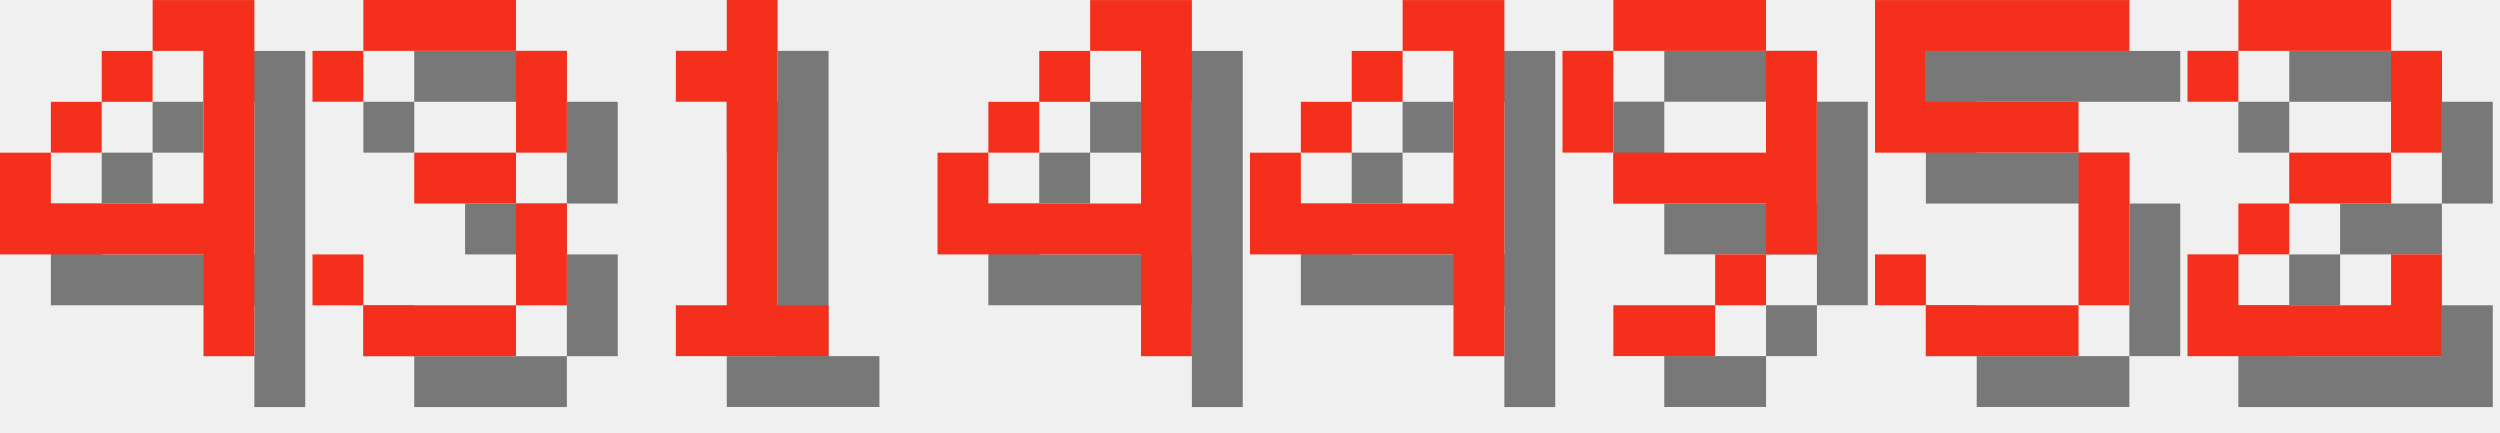
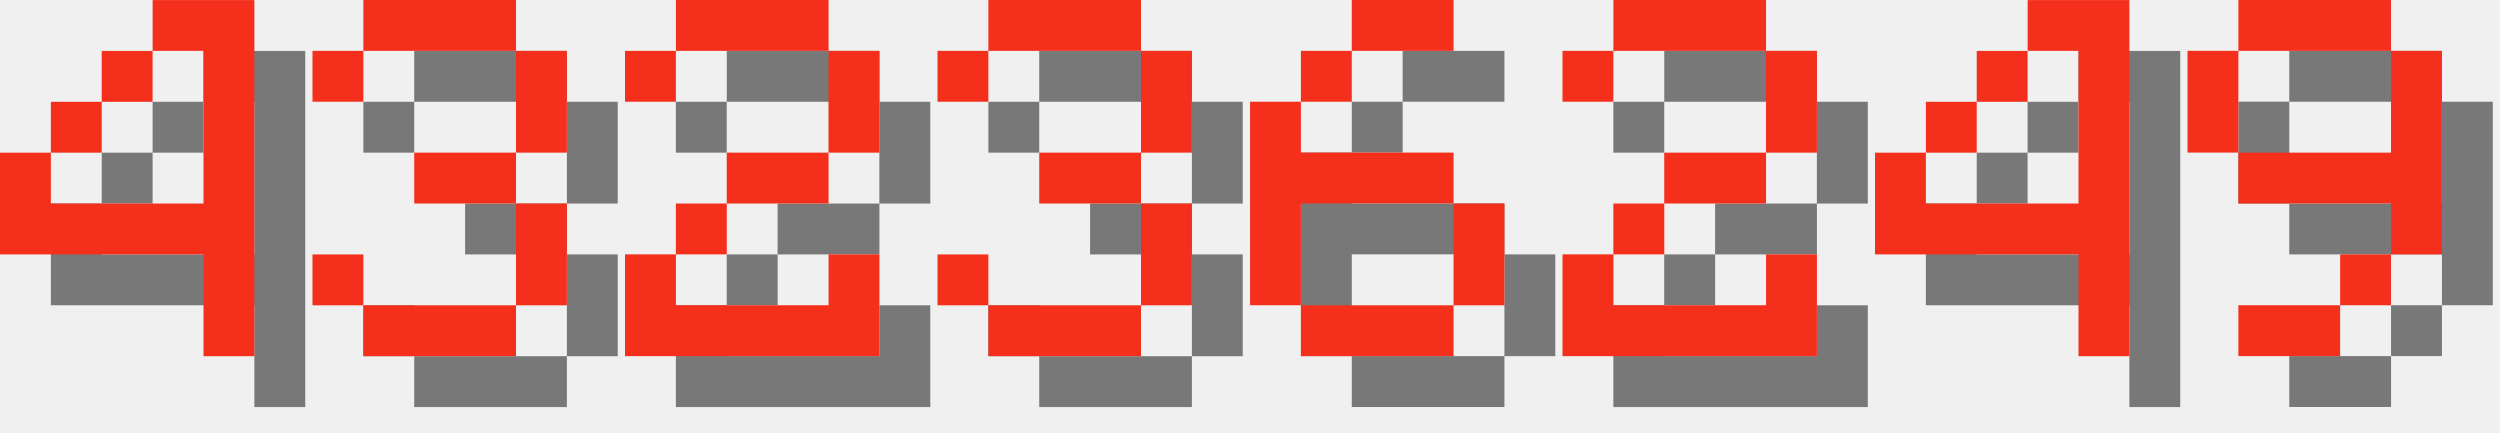
<svg xmlns="http://www.w3.org/2000/svg" version="1.1" width="208.0" height="36">
  <style>
        .text-foreground {
            fill: #F4301C;
        }
        .text-shadow {
            fill: #000000;
            fill-opacity: 0.5;
        }
    </style>
  <g class="digit" id="digit_4" transform="translate(0.0, 0), scale(4)">
    <path id="digit_4_shadow" class="text-shadow" d="m4.233 1.058v1.058h1.058v3.175h-3.175v-1.058h-1.058v2.117h4.233v2.117h1.058v-7.408h-2.117zm-2.117 3.175h1.058v-1.058h-1.058v1.058zm1.058-1.058h1.058v-1.058h-1.058v1.058z" fill-opacity=".5" style="paint-order:stroke fill markers" />
    <path id="digit_4_fg" class="text-foreground" d="m3.175 0v1.058h1.058v3.175h-3.175v-1.058h-1.058v2.117h4.233v2.117h1.058v-7.408h-2.117zm-2.117 3.175h1.058v-1.058h-1.058v1.058zm1.058-1.058h1.058v-1.058h-1.058v1.058z" fill="#fff" style="paint-order:stroke fill markers" />
  </g>
  <g class="digit" id="digit_3" transform="translate(26.0, 0), scale(4)">
    <path id="digit_3_shadow" class="text-shadow" d="m1.058 2.117v1.058h1.058v-1.058h3.175v2.117h-2.117v1.058h2.117v2.117h-3.175v-1.058h-1.058v1.058h1.058v1.058h3.175v-1.058h1.058v-2.117h-1.058v-1.058h1.058v-2.117h-1.058v-1.058h-3.175v1.058h-1.058z" fill-opacity=".5" style="paint-order:stroke fill markers" />
    <path id="digit_3_fg" class="text-foreground" d="m0 1.058v1.058h1.058v-1.058h3.175v2.117h-2.117v1.058h2.117v2.117h-3.175v-1.058h-1.058v1.058h1.058v1.058h3.175v-1.058h1.058v-2.117h-1.058v-1.058h1.058v-2.117h-1.058v-1.058h-3.175v1.058h-1.058z" fill="#fff" style="paint-order:stroke fill markers" />
  </g>
-   <g class="digit" id="digit_1" transform="translate(52.0, 0), scale(4)">
-     <path id="digit_1_shadow" class="text-shadow" d="m2.117 2.117v1.058h1.058v4.233h-1.058v1.058h3.175v-1.058h-1.058v-6.35h-1.058v1.058h-1.058z" fill-opacity=".5" style="paint-order:stroke fill markers" />
-     <path id="digit_1_fg" class="text-foreground" d="m1.058 1.058v1.058h1.058v4.233h-1.058v1.058h3.175v-1.058h-1.058v-6.35h-1.058v1.058h-1.058z" fill="#fff" style="paint-order:stroke fill markers" />
+   <g class="digit" id="digit_2" transform="translate(52.0, 0), scale(4)">
+     <path id="digit_2_shadow" class="text-shadow" d="m1.058 2.117v1.058h1.058v-1.058h3.175v2.117h-2.117v1.058h-1.058v1.058h-1.058v2.117h5.292v-2.117h-1.058v1.058h-3.175v-1.058h1.058v-1.058h2.117v-1.058h1.058v-2.117h-1.058v-1.058h-3.175v1.058h-1.058z" fill-opacity=".5" style="paint-order:stroke fill markers" />
+     <path id="digit_2_fg" class="text-foreground" d="m0 1.058v1.058h1.058v-1.058h3.175v2.117h-2.117v1.058h-1.058v1.058h-1.058v2.117h5.292v-2.117h-1.058v1.058h-3.175v-1.058h1.058v-1.058h2.117v-1.058h1.058v-2.117h-1.058v-1.058h-3.175v1.058h-1.058z" fill="#fff" style="paint-order:stroke fill markers" />
  </g>
-   <g class="digit" id="digit_4" transform="translate(78.0, 0), scale(4)">
+   <g class="digit" id="digit_3" transform="translate(78.0, 0), scale(4)">
+     <path id="digit_3_shadow" class="text-shadow" d="m1.058 2.117v1.058h1.058v-1.058h3.175v2.117h-2.117v1.058h2.117v2.117h-3.175v-1.058h-1.058v1.058h1.058v1.058h3.175v-1.058h1.058v-2.117h-1.058v-1.058h1.058v-2.117h-1.058v-1.058h-3.175v1.058h-1.058z" fill-opacity=".5" style="paint-order:stroke fill markers" />
+     <path id="digit_3_fg" class="text-foreground" d="m0 1.058v1.058h1.058v-1.058h3.175v2.117h-2.117v1.058h2.117v2.117h-3.175v-1.058h-1.058v1.058h1.058v1.058h3.175v-1.058h1.058v-2.117h-1.058v-1.058h1.058v-2.117h-1.058v-1.058h-3.175v1.058h-1.058z" fill="#fff" style="paint-order:stroke fill markers" />
+   </g>
+   <g class="digit" id="digit_6" transform="translate(104.0, 0), scale(4)">
+     <path id="digit_6_shadow" class="text-shadow" d="m3.175 1.058v1.058h2.117v-1.058h-2.117zm0 1.058h-1.058v1.058h1.058v-1.058zm-1.058 1.058h-1.058v4.233h1.058v-2.117h3.175v-1.058h-3.175v-1.058zm3.175 2.117v2.117h1.058v-2.117h-1.058zm0 2.117h-3.175v1.058h3.175v-1.058z" fill-opacity=".5" style="paint-order:stroke fill markers" />
+     <path id="digit_6_fg" class="text-foreground" d="m2.117 0v1.058h2.117v-1.058h-2.117zm0 1.058h-1.058v1.058h1.058v-1.058zm-1.058 1.058h-1.058v4.233h1.058v-2.117h3.175v-1.058h-3.175v-1.058zm3.175 2.117v2.117h1.058v-2.117h-1.058zm0 2.117h-3.175v1.058h3.175v-1.058z" fill="#fff" style="paint-order:stroke fill markers" />
+   </g>
+   <g class="digit" id="digit_2" transform="translate(130.0, 0), scale(4)">
+     <path id="digit_2_shadow" class="text-shadow" d="m1.058 2.117v1.058h1.058v-1.058h3.175v2.117h-2.117v1.058h-1.058v1.058h-1.058v2.117h5.292v-2.117h-1.058v1.058h-3.175v-1.058h1.058v-1.058h2.117v-1.058h1.058v-2.117h-1.058v-1.058h-3.175v1.058h-1.058z" fill-opacity=".5" style="paint-order:stroke fill markers" />
+     <path id="digit_2_fg" class="text-foreground" d="m0 1.058v1.058h1.058v-1.058h3.175v2.117h-2.117v1.058h-1.058v1.058h-1.058v2.117h5.292v-2.117h-1.058v1.058h-3.175v-1.058h1.058v-1.058h2.117v-1.058h1.058v-2.117h-1.058v-1.058h-3.175v1.058h-1.058z" fill="#fff" style="paint-order:stroke fill markers" />
+   </g>
+   <g class="digit" id="digit_4" transform="translate(156.0, 0), scale(4)">
    <path id="digit_4_shadow" class="text-shadow" d="m4.233 1.058v1.058h1.058v3.175h-3.175v-1.058h-1.058v2.117h4.233v2.117h1.058v-7.408h-2.117zm-2.117 3.175h1.058v-1.058h-1.058v1.058zm1.058-1.058h1.058v-1.058h-1.058v1.058z" fill-opacity=".5" style="paint-order:stroke fill markers" />
    <path id="digit_4_fg" class="text-foreground" d="m3.175 0v1.058h1.058v3.175h-3.175v-1.058h-1.058v2.117h4.233v2.117h1.058v-7.408h-2.117zm-2.117 3.175h1.058v-1.058h-1.058v1.058zm1.058-1.058h1.058v-1.058h-1.058v1.058z" fill="#fff" style="paint-order:stroke fill markers" />
  </g>
-   <g class="digit" id="digit_4" transform="translate(104.0, 0), scale(4)">
-     <path id="digit_4_shadow" class="text-shadow" d="m4.233 1.058v1.058h1.058v3.175h-3.175v-1.058h-1.058v2.117h4.233v2.117h1.058v-7.408h-2.117zm-2.117 3.175h1.058v-1.058h-1.058v1.058zm1.058-1.058h1.058v-1.058h-1.058v1.058z" fill-opacity=".5" style="paint-order:stroke fill markers" />
-     <path id="digit_4_fg" class="text-foreground" d="m3.175 0v1.058h1.058v3.175h-3.175v-1.058h-1.058v2.117h4.233v2.117h1.058v-7.408h-2.117zm-2.117 3.175h1.058v-1.058h-1.058v1.058zm1.058-1.058h1.058v-1.058h-1.058v1.058z" fill="#fff" style="paint-order:stroke fill markers" />
-   </g>
-   <g class="digit" id="digit_9" transform="translate(130.0, 0), scale(4)">
+   <g class="digit" id="digit_9" transform="translate(182.0, 0), scale(4)">
    <path id="digit_9_shadow" class="text-shadow" d="m2.117 1.058v1.058h3.175v-1.058h-3.175zm3.175 1.058v2.117h-3.175v1.058h3.175v1.058h1.058v-4.233h-1.058zm0 4.233h-1.058v1.058h1.058v-1.058zm-1.058 1.058h-2.117v1.058h2.117v-1.058zm-2.117-3.175v-2.117h-1.058v2.117h1.058z" fill-opacity=".5" style="paint-order:stroke fill markers" />
    <path id="digit_9_fg" class="text-foreground" d="m1.058 0v1.058h3.175v-1.058h-3.175zm3.175 1.058v2.117h-3.175v1.058h3.175v1.058h1.058v-4.233h-1.058zm0 4.233h-1.058v1.058h1.058v-1.058zm-1.058 1.058h-2.117v1.058h2.117v-1.058zm-2.117-3.175v-2.117h-1.058v2.117h1.058z" fill="#fff" style="paint-order:stroke fill markers" />
  </g>
-   <g class="digit" id="digit_5" transform="translate(156.0, 0), scale(4)">
-     <path id="digit_5_shadow" class="text-shadow" d="m1.058 1.058v3.175h4.233v3.175h-3.175v-1.058h-1.058v1.058h1.058v1.058h3.175v-1.058h1.058v-3.175h-1.058v-1.058h-3.175v-1.058h4.233v-1.058h-5.292z" fill-opacity=".5" style="paint-order:stroke fill markers" />
-     <path id="digit_5_fg" class="text-foreground" d="m0 0v3.175h4.233v3.175h-3.175v-1.058h-1.058v1.058h1.058v1.058h3.175v-1.058h1.058v-3.175h-1.058v-1.058h-3.175v-1.058h4.233v-1.058h-5.292z" fill="#fff" style="paint-order:stroke fill markers" />
-   </g>
-   <g class="digit" id="digit_2" transform="translate(182.0, 0), scale(4)">
-     <path id="digit_2_shadow" class="text-shadow" d="m1.058 2.117v1.058h1.058v-1.058h3.175v2.117h-2.117v1.058h-1.058v1.058h-1.058v2.117h5.292v-2.117h-1.058v1.058h-3.175v-1.058h1.058v-1.058h2.117v-1.058h1.058v-2.117h-1.058v-1.058h-3.175v1.058h-1.058z" fill-opacity=".5" style="paint-order:stroke fill markers" />
-     <path id="digit_2_fg" class="text-foreground" d="m0 1.058v1.058h1.058v-1.058h3.175v2.117h-2.117v1.058h-1.058v1.058h-1.058v2.117h5.292v-2.117h-1.058v1.058h-3.175v-1.058h1.058v-1.058h2.117v-1.058h1.058v-2.117h-1.058v-1.058h-3.175v1.058h-1.058z" fill="#fff" style="paint-order:stroke fill markers" />
-   </g>
</svg>
